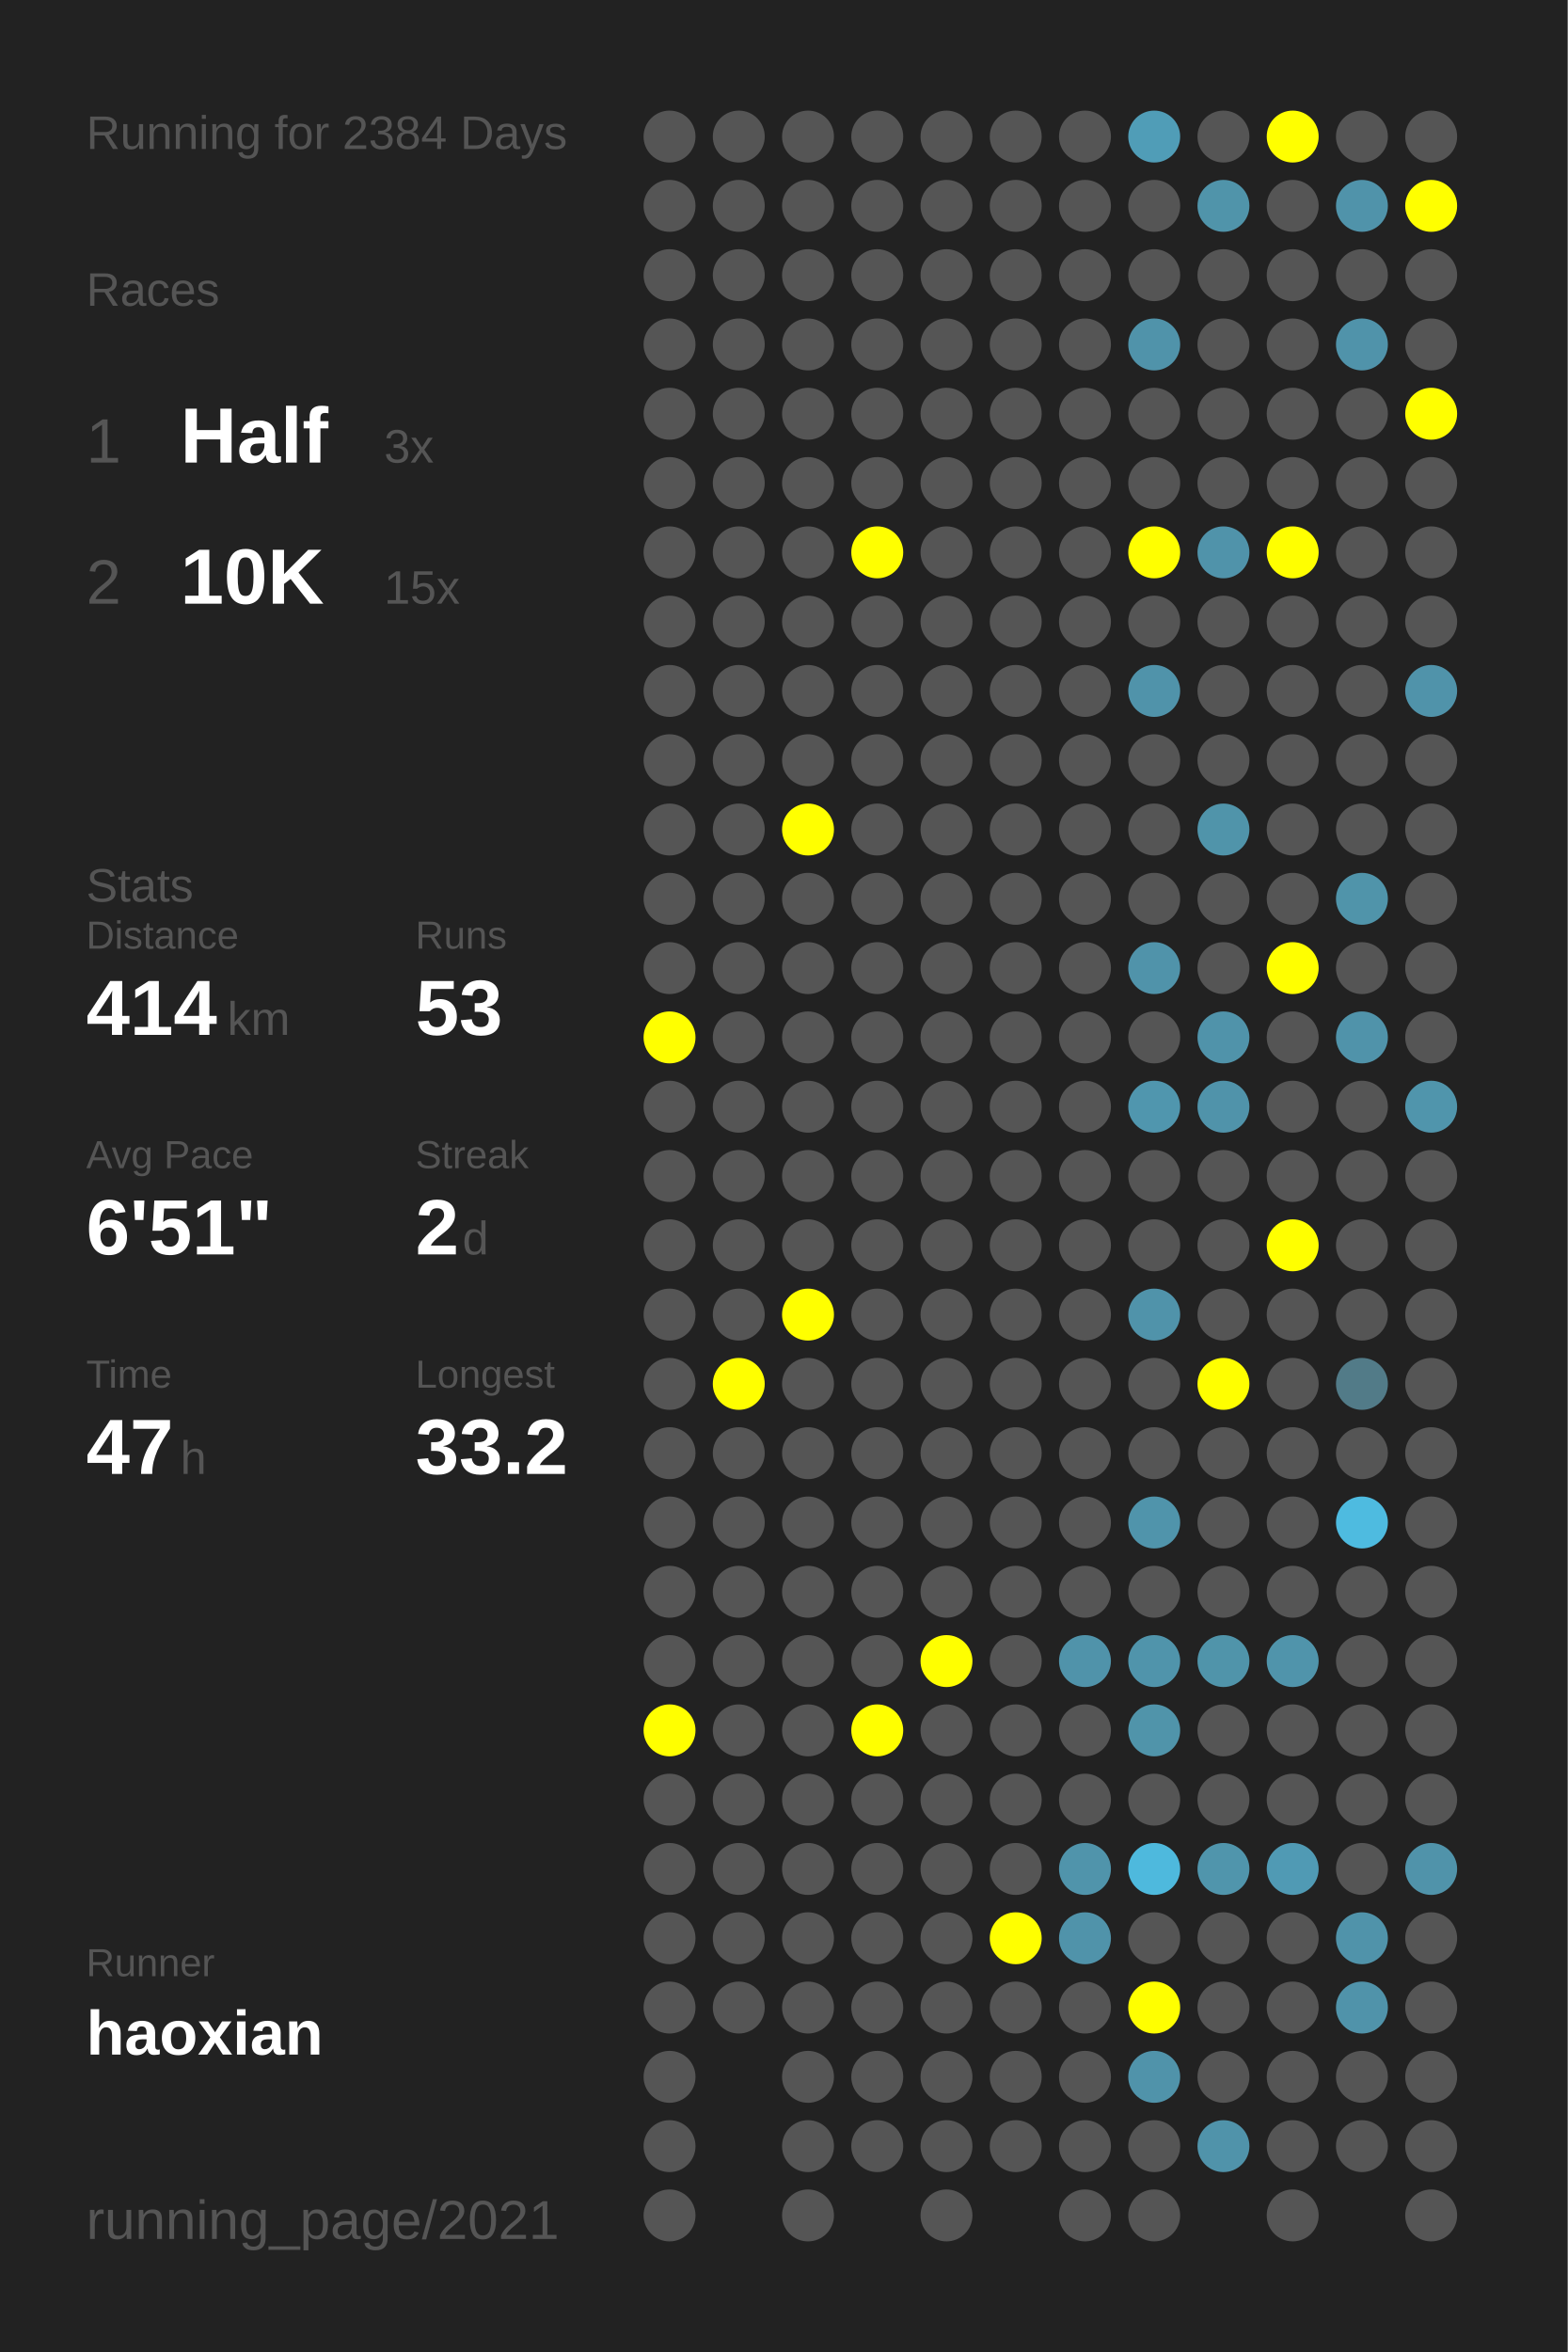
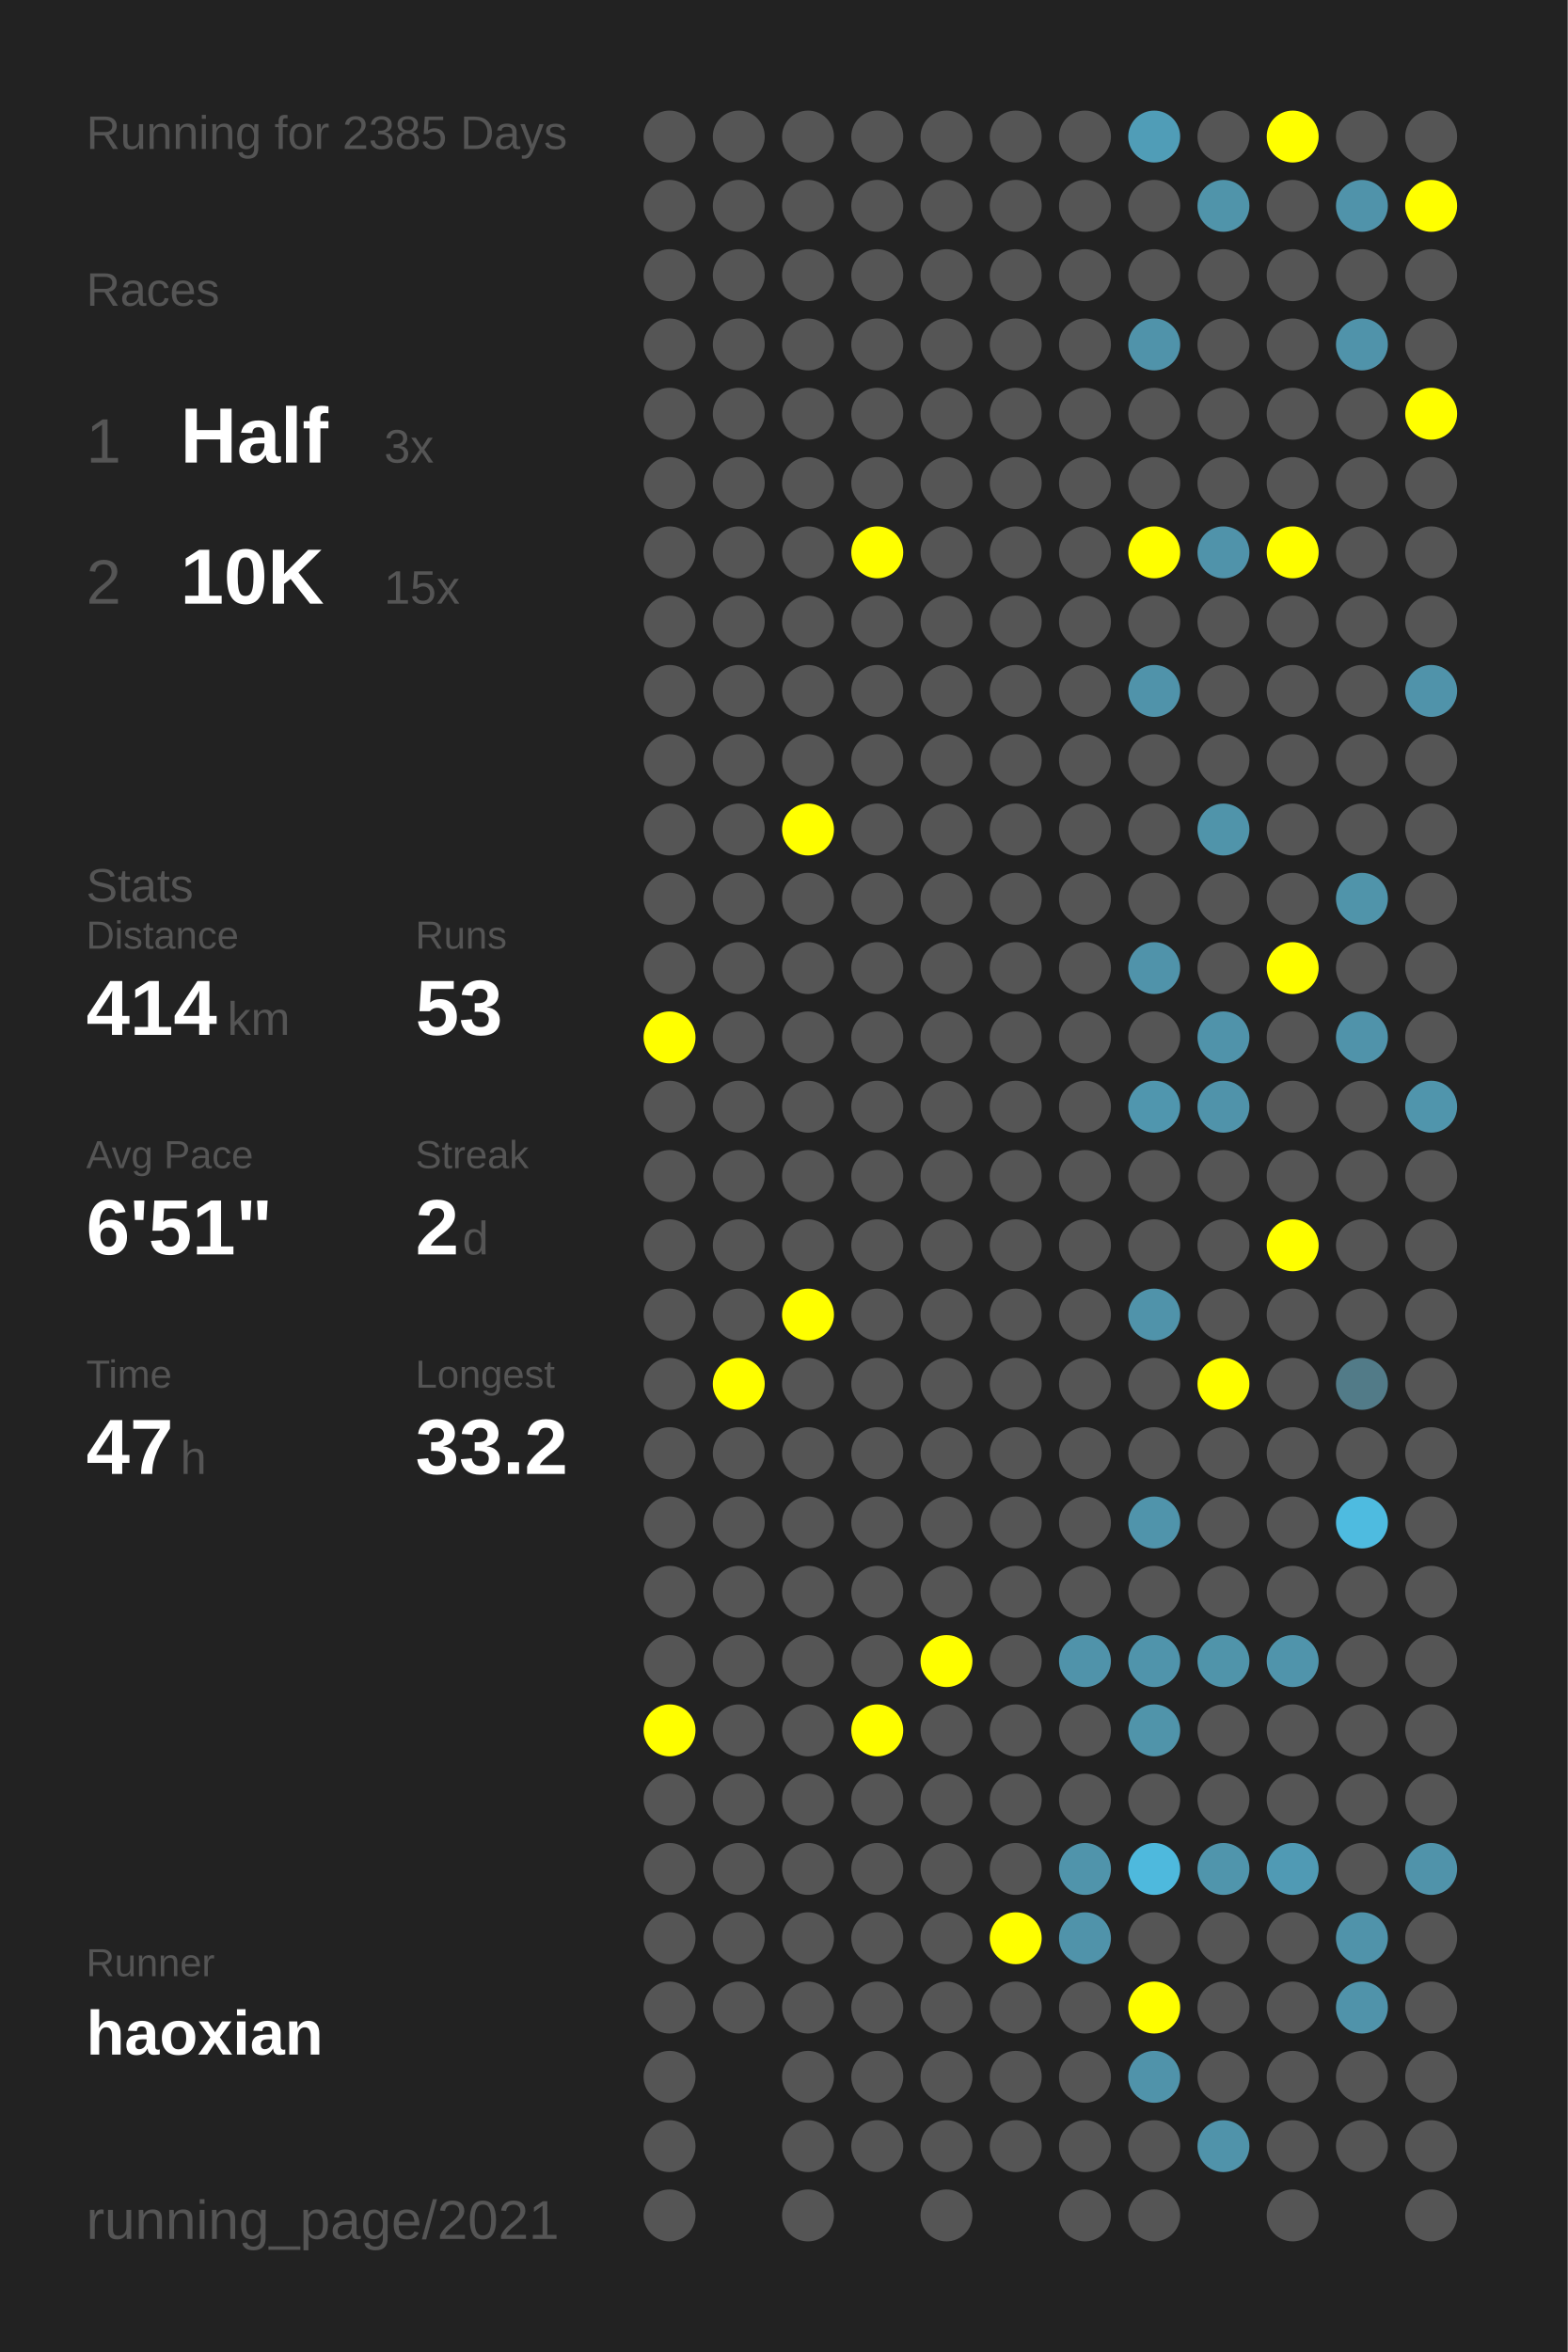
<svg xmlns="http://www.w3.org/2000/svg" baseProfile="full" height="300mm" version="1.1" viewBox="0,0,200,300" width="200mm">
  <defs />
  <rect fill="#222222" height="300" width="200" x="0" y="0" />
-   <text fill="#555555" style="font-size:6px; font-family:Arial;" x="11" y="19">Running for 2384 Days</text>
+   <text fill="#555555" style="font-size:6px; font-family:Arial;" x="11" y="19">Running for 2385 Days</text>
  <text fill="#555555" style="font-size:6px; font-family:Arial;" x="11" y="39">Races</text>
  <text fill="#555555" style="font-size:8px; font-family:Arial;" x="11" y="59">1</text>
  <text fill="#FFFFFF" style="font-size:10px; font-family:Arial; font-weight:bold;" x="23" y="59">Half</text>
  <text fill="#555555" style="font-size:6px; font-family:Arial;" x="49" y="59">3x</text>
  <text fill="#555555" style="font-size:8px; font-family:Arial;" x="11" y="77">2</text>
  <text fill="#FFFFFF" style="font-size:10px; font-family:Arial; font-weight:bold;" x="23" y="77">10K</text>
  <text fill="#555555" style="font-size:6px; font-family:Arial;" x="49" y="77">15x</text>
  <text fill="#555555" style="font-size:6px; font-family:Arial;" x="11" y="115">Stats</text>
  <text fill="#555555" style="font-size:5px; font-family:Arial;" x="11" y="121">Distance</text>
  <text fill="#FFFFFF" style="font-size:10px; font-family:Arial; font-weight:bold;" x="11" y="132">414</text>
  <text fill="#555555" style="font-size:6px; font-family:Arial;" x="29" y="132">km</text>
  <text fill="#555555" style="font-size:5px; font-family:Arial;" x="53" y="121">Runs</text>
  <text fill="#FFFFFF" style="font-size:10px; font-family:Arial; font-weight:bold;" x="53" y="132">53</text>
  <text fill="#555555" style="font-size:5px; font-family:Arial;" x="11" y="149">Avg Pace</text>
  <text fill="#FFFFFF" style="font-size:10px; font-family:Arial; font-weight:bold;" x="11" y="160">6'51"</text>
  <text fill="#555555" style="font-size:5px; font-family:Arial;" x="53" y="149">Streak</text>
  <text fill="#FFFFFF" style="font-size:10px; font-family:Arial; font-weight:bold;" x="53" y="160">2</text>
  <text fill="#555555" style="font-size:6px; font-family:Arial;" x="59" y="160">d</text>
  <text fill="#555555" style="font-size:5px; font-family:Arial;" x="11" y="177">Time</text>
  <text fill="#FFFFFF" style="font-size:10px; font-family:Arial; font-weight:bold;" x="11" y="188">47</text>
  <text fill="#555555" style="font-size:6px; font-family:Arial;" x="23" y="188">h</text>
  <text fill="#555555" style="font-size:5px; font-family:Arial;" x="53" y="177">Longest</text>
  <text fill="#FFFFFF" style="font-size:10px; font-family:Arial; font-weight:bold;" x="53" y="188">33.2</text>
  <text fill="#555555" style="font-size:5px; font-family:Arial;" x="11" y="252.065">Runner</text>
  <text fill="#FFFFFF" style="font-size:8px; font-family:Arial; font-weight:bold;" x="11" y="262.065">haoxian</text>
  <text fill="#555555" style="font-size:7px; font-family:Arial;" x="11" y="285.581">running_page/2021</text>
  <circle cx="85.417" cy="17.419" fill="#555555" r="3.312" />
  <circle cx="85.417" cy="26.258" fill="#555555" r="3.312" />
  <circle cx="85.417" cy="35.097" fill="#555555" r="3.312" />
  <circle cx="85.417" cy="43.935" fill="#555555" r="3.312" />
  <circle cx="85.417" cy="52.774" fill="#555555" r="3.312" />
  <circle cx="85.417" cy="61.613" fill="#555555" r="3.312" />
  <circle cx="85.417" cy="70.452" fill="#555555" r="3.312" />
  <circle cx="85.417" cy="79.29" fill="#555555" r="3.312" />
  <circle cx="85.417" cy="88.129" fill="#555555" r="3.312" />
  <circle cx="85.417" cy="96.968" fill="#555555" r="3.312" />
  <circle cx="85.417" cy="105.806" fill="#555555" r="3.312" />
  <circle cx="85.417" cy="114.645" fill="#555555" r="3.312" />
  <circle cx="85.417" cy="123.484" fill="#555555" r="3.312" />
  <circle cx="85.417" cy="132.323" fill="#FFFF00" r="3.312" />
  <circle cx="85.417" cy="141.161" fill="#555555" r="3.312" />
  <circle cx="85.417" cy="150" fill="#555555" r="3.312" />
  <circle cx="85.417" cy="158.839" fill="#555555" r="3.312" />
  <circle cx="85.417" cy="167.677" fill="#555555" r="3.312" />
  <circle cx="85.417" cy="176.516" fill="#555555" r="3.312" />
  <circle cx="85.417" cy="185.355" fill="#555555" r="3.312" />
  <circle cx="85.417" cy="194.194" fill="#555555" r="3.312" />
  <circle cx="85.417" cy="203.032" fill="#555555" r="3.312" />
  <circle cx="85.417" cy="211.871" fill="#555555" r="3.312" />
  <circle cx="85.417" cy="220.71" fill="#FFFF00" r="3.312" />
  <circle cx="85.417" cy="229.548" fill="#555555" r="3.312" />
  <circle cx="85.417" cy="238.387" fill="#555555" r="3.312" />
  <circle cx="85.417" cy="247.226" fill="#555555" r="3.312" />
  <circle cx="85.417" cy="256.065" fill="#555555" r="3.312" />
  <circle cx="85.417" cy="264.903" fill="#555555" r="3.312" />
  <circle cx="85.417" cy="273.742" fill="#555555" r="3.312" />
  <circle cx="85.417" cy="282.581" fill="#555555" r="3.312" />
  <circle cx="94.25" cy="17.419" fill="#555555" r="3.312" />
  <circle cx="94.25" cy="26.258" fill="#555555" r="3.312" />
  <circle cx="94.25" cy="35.097" fill="#555555" r="3.312" />
  <circle cx="94.25" cy="43.935" fill="#555555" r="3.312" />
  <circle cx="94.25" cy="52.774" fill="#555555" r="3.312" />
  <circle cx="94.25" cy="61.613" fill="#555555" r="3.312" />
  <circle cx="94.25" cy="70.452" fill="#555555" r="3.312" />
  <circle cx="94.25" cy="79.29" fill="#555555" r="3.312" />
  <circle cx="94.25" cy="88.129" fill="#555555" r="3.312" />
  <circle cx="94.25" cy="96.968" fill="#555555" r="3.312" />
  <circle cx="94.25" cy="105.806" fill="#555555" r="3.312" />
  <circle cx="94.25" cy="114.645" fill="#555555" r="3.312" />
  <circle cx="94.25" cy="123.484" fill="#555555" r="3.312" />
  <circle cx="94.25" cy="132.323" fill="#555555" r="3.312" />
  <circle cx="94.25" cy="141.161" fill="#555555" r="3.312" />
  <circle cx="94.25" cy="150" fill="#555555" r="3.312" />
  <circle cx="94.25" cy="158.839" fill="#555555" r="3.312" />
  <circle cx="94.25" cy="167.677" fill="#555555" r="3.312" />
  <circle cx="94.25" cy="176.516" fill="#FFFF00" r="3.312" />
  <circle cx="94.25" cy="185.355" fill="#555555" r="3.312" />
  <circle cx="94.25" cy="194.194" fill="#555555" r="3.312" />
  <circle cx="94.25" cy="203.032" fill="#555555" r="3.312" />
  <circle cx="94.25" cy="211.871" fill="#555555" r="3.312" />
  <circle cx="94.25" cy="220.71" fill="#555555" r="3.312" />
  <circle cx="94.25" cy="229.548" fill="#555555" r="3.312" />
  <circle cx="94.25" cy="238.387" fill="#555555" r="3.312" />
  <circle cx="94.25" cy="247.226" fill="#555555" r="3.312" />
  <circle cx="94.25" cy="256.065" fill="#555555" r="3.312" />
  <circle cx="103.083" cy="17.419" fill="#555555" r="3.312" />
  <circle cx="103.083" cy="26.258" fill="#555555" r="3.312" />
  <circle cx="103.083" cy="35.097" fill="#555555" r="3.312" />
  <circle cx="103.083" cy="43.935" fill="#555555" r="3.312" />
  <circle cx="103.083" cy="52.774" fill="#555555" r="3.312" />
  <circle cx="103.083" cy="61.613" fill="#555555" r="3.312" />
  <circle cx="103.083" cy="70.452" fill="#555555" r="3.312" />
  <circle cx="103.083" cy="79.29" fill="#555555" r="3.312" />
  <circle cx="103.083" cy="88.129" fill="#555555" r="3.312" />
  <circle cx="103.083" cy="96.968" fill="#555555" r="3.312" />
  <circle cx="103.083" cy="105.806" fill="#FFFF00" r="3.312" />
  <circle cx="103.083" cy="114.645" fill="#555555" r="3.312" />
  <circle cx="103.083" cy="123.484" fill="#555555" r="3.312" />
  <circle cx="103.083" cy="132.323" fill="#555555" r="3.312" />
  <circle cx="103.083" cy="141.161" fill="#555555" r="3.312" />
  <circle cx="103.083" cy="150" fill="#555555" r="3.312" />
  <circle cx="103.083" cy="158.839" fill="#555555" r="3.312" />
  <circle cx="103.083" cy="167.677" fill="#FFFF00" r="3.312" />
  <circle cx="103.083" cy="176.516" fill="#555555" r="3.312" />
  <circle cx="103.083" cy="185.355" fill="#555555" r="3.312" />
  <circle cx="103.083" cy="194.194" fill="#555555" r="3.312" />
  <circle cx="103.083" cy="203.032" fill="#555555" r="3.312" />
  <circle cx="103.083" cy="211.871" fill="#555555" r="3.312" />
  <circle cx="103.083" cy="220.71" fill="#555555" r="3.312" />
  <circle cx="103.083" cy="229.548" fill="#555555" r="3.312" />
  <circle cx="103.083" cy="238.387" fill="#555555" r="3.312" />
  <circle cx="103.083" cy="247.226" fill="#555555" r="3.312" />
  <circle cx="103.083" cy="256.065" fill="#555555" r="3.312" />
  <circle cx="103.083" cy="264.903" fill="#555555" r="3.312" />
  <circle cx="103.083" cy="273.742" fill="#555555" r="3.312" />
  <circle cx="103.083" cy="282.581" fill="#555555" r="3.312" />
  <circle cx="111.917" cy="17.419" fill="#555555" r="3.312" />
  <circle cx="111.917" cy="26.258" fill="#555555" r="3.312" />
  <circle cx="111.917" cy="35.097" fill="#555555" r="3.312" />
  <circle cx="111.917" cy="43.935" fill="#555555" r="3.312" />
  <circle cx="111.917" cy="52.774" fill="#555555" r="3.312" />
  <circle cx="111.917" cy="61.613" fill="#555555" r="3.312" />
  <circle cx="111.917" cy="70.452" fill="#FFFF00" r="3.312" />
  <circle cx="111.917" cy="79.29" fill="#555555" r="3.312" />
  <circle cx="111.917" cy="88.129" fill="#555555" r="3.312" />
  <circle cx="111.917" cy="96.968" fill="#555555" r="3.312" />
  <circle cx="111.917" cy="105.806" fill="#555555" r="3.312" />
  <circle cx="111.917" cy="114.645" fill="#555555" r="3.312" />
  <circle cx="111.917" cy="123.484" fill="#555555" r="3.312" />
  <circle cx="111.917" cy="132.323" fill="#555555" r="3.312" />
  <circle cx="111.917" cy="141.161" fill="#555555" r="3.312" />
  <circle cx="111.917" cy="150" fill="#555555" r="3.312" />
  <circle cx="111.917" cy="158.839" fill="#555555" r="3.312" />
  <circle cx="111.917" cy="167.677" fill="#555555" r="3.312" />
  <circle cx="111.917" cy="176.516" fill="#555555" r="3.312" />
  <circle cx="111.917" cy="185.355" fill="#555555" r="3.312" />
  <circle cx="111.917" cy="194.194" fill="#555555" r="3.312" />
  <circle cx="111.917" cy="203.032" fill="#555555" r="3.312" />
  <circle cx="111.917" cy="211.871" fill="#555555" r="3.312" />
  <circle cx="111.917" cy="220.71" fill="#FFFF00" r="3.312" />
  <circle cx="111.917" cy="229.548" fill="#555555" r="3.312" />
  <circle cx="111.917" cy="238.387" fill="#555555" r="3.312" />
  <circle cx="111.917" cy="247.226" fill="#555555" r="3.312" />
  <circle cx="111.917" cy="256.065" fill="#555555" r="3.312" />
  <circle cx="111.917" cy="264.903" fill="#555555" r="3.312" />
  <circle cx="111.917" cy="273.742" fill="#555555" r="3.312" />
  <circle cx="120.75" cy="17.419" fill="#555555" r="3.312" />
  <circle cx="120.75" cy="26.258" fill="#555555" r="3.312" />
  <circle cx="120.75" cy="35.097" fill="#555555" r="3.312" />
  <circle cx="120.75" cy="43.935" fill="#555555" r="3.312" />
  <circle cx="120.75" cy="52.774" fill="#555555" r="3.312" />
  <circle cx="120.75" cy="61.613" fill="#555555" r="3.312" />
  <circle cx="120.75" cy="70.452" fill="#555555" r="3.312" />
  <circle cx="120.75" cy="79.29" fill="#555555" r="3.312" />
  <circle cx="120.75" cy="88.129" fill="#555555" r="3.312" />
  <circle cx="120.75" cy="96.968" fill="#555555" r="3.312" />
  <circle cx="120.75" cy="105.806" fill="#555555" r="3.312" />
  <circle cx="120.75" cy="114.645" fill="#555555" r="3.312" />
  <circle cx="120.75" cy="123.484" fill="#555555" r="3.312" />
  <circle cx="120.75" cy="132.323" fill="#555555" r="3.312" />
  <circle cx="120.75" cy="141.161" fill="#555555" r="3.312" />
  <circle cx="120.75" cy="150" fill="#555555" r="3.312" />
  <circle cx="120.75" cy="158.839" fill="#555555" r="3.312" />
  <circle cx="120.75" cy="167.677" fill="#555555" r="3.312" />
  <circle cx="120.75" cy="176.516" fill="#555555" r="3.312" />
  <circle cx="120.75" cy="185.355" fill="#555555" r="3.312" />
  <circle cx="120.75" cy="194.194" fill="#555555" r="3.312" />
  <circle cx="120.75" cy="203.032" fill="#555555" r="3.312" />
  <circle cx="120.75" cy="211.871" fill="#FFFF00" r="3.312" />
  <circle cx="120.75" cy="220.71" fill="#555555" r="3.312" />
  <circle cx="120.75" cy="229.548" fill="#555555" r="3.312" />
  <circle cx="120.75" cy="238.387" fill="#555555" r="3.312" />
  <circle cx="120.75" cy="247.226" fill="#555555" r="3.312" />
  <circle cx="120.75" cy="256.065" fill="#555555" r="3.312" />
  <circle cx="120.75" cy="264.903" fill="#555555" r="3.312" />
  <circle cx="120.75" cy="273.742" fill="#555555" r="3.312" />
  <circle cx="120.75" cy="282.581" fill="#555555" r="3.312" />
  <circle cx="129.583" cy="17.419" fill="#555555" r="3.312" />
  <circle cx="129.583" cy="26.258" fill="#555555" r="3.312" />
  <circle cx="129.583" cy="35.097" fill="#555555" r="3.312" />
  <circle cx="129.583" cy="43.935" fill="#555555" r="3.312" />
  <circle cx="129.583" cy="52.774" fill="#555555" r="3.312" />
  <circle cx="129.583" cy="61.613" fill="#555555" r="3.312" />
  <circle cx="129.583" cy="70.452" fill="#555555" r="3.312" />
  <circle cx="129.583" cy="79.29" fill="#555555" r="3.312" />
  <circle cx="129.583" cy="88.129" fill="#555555" r="3.312" />
  <circle cx="129.583" cy="96.968" fill="#555555" r="3.312" />
  <circle cx="129.583" cy="105.806" fill="#555555" r="3.312" />
  <circle cx="129.583" cy="114.645" fill="#555555" r="3.312" />
  <circle cx="129.583" cy="123.484" fill="#555555" r="3.312" />
  <circle cx="129.583" cy="132.323" fill="#555555" r="3.312" />
  <circle cx="129.583" cy="141.161" fill="#555555" r="3.312" />
  <circle cx="129.583" cy="150" fill="#555555" r="3.312" />
  <circle cx="129.583" cy="158.839" fill="#555555" r="3.312" />
  <circle cx="129.583" cy="167.677" fill="#555555" r="3.312" />
  <circle cx="129.583" cy="176.516" fill="#555555" r="3.312" />
  <circle cx="129.583" cy="185.355" fill="#555555" r="3.312" />
  <circle cx="129.583" cy="194.194" fill="#555555" r="3.312" />
  <circle cx="129.583" cy="203.032" fill="#555555" r="3.312" />
  <circle cx="129.583" cy="211.871" fill="#555555" r="3.312" />
  <circle cx="129.583" cy="220.71" fill="#555555" r="3.312" />
  <circle cx="129.583" cy="229.548" fill="#555555" r="3.312" />
  <circle cx="129.583" cy="238.387" fill="#555555" r="3.312" />
  <circle cx="129.583" cy="247.226" fill="#FFFF00" r="3.312" />
  <circle cx="129.583" cy="256.065" fill="#555555" r="3.312" />
  <circle cx="129.583" cy="264.903" fill="#555555" r="3.312" />
  <circle cx="129.583" cy="273.742" fill="#555555" r="3.312" />
  <circle cx="138.417" cy="17.419" fill="#555555" r="3.312" />
  <circle cx="138.417" cy="26.258" fill="#555555" r="3.312" />
  <circle cx="138.417" cy="35.097" fill="#555555" r="3.312" />
  <circle cx="138.417" cy="43.935" fill="#555555" r="3.312" />
  <circle cx="138.417" cy="52.774" fill="#555555" r="3.312" />
  <circle cx="138.417" cy="61.613" fill="#555555" r="3.312" />
  <circle cx="138.417" cy="70.452" fill="#555555" r="3.312" />
  <circle cx="138.417" cy="79.29" fill="#555555" r="3.312" />
  <circle cx="138.417" cy="88.129" fill="#555555" r="3.312" />
  <circle cx="138.417" cy="96.968" fill="#555555" r="3.312" />
  <circle cx="138.417" cy="105.806" fill="#555555" r="3.312" />
  <circle cx="138.417" cy="114.645" fill="#555555" r="3.312" />
  <circle cx="138.417" cy="123.484" fill="#555555" r="3.312" />
  <circle cx="138.417" cy="132.323" fill="#555555" r="3.312" />
  <circle cx="138.417" cy="141.161" fill="#555555" r="3.312" />
  <circle cx="138.417" cy="150" fill="#555555" r="3.312" />
  <circle cx="138.417" cy="158.839" fill="#555555" r="3.312" />
  <circle cx="138.417" cy="167.677" fill="#555555" r="3.312" />
  <circle cx="138.417" cy="176.516" fill="#555555" r="3.312" />
  <circle cx="138.417" cy="185.355" fill="#555555" r="3.312" />
  <circle cx="138.417" cy="194.194" fill="#555555" r="3.312" />
  <circle cx="138.417" cy="203.032" fill="#555555" r="3.312" />
  <circle cx="138.417" cy="211.871" fill="#5093aa" r="3.312" />
  <circle cx="138.417" cy="220.71" fill="#555555" r="3.312" />
  <circle cx="138.417" cy="229.548" fill="#555555" r="3.312" />
  <circle cx="138.417" cy="238.387" fill="#5094ab" r="3.312" />
  <circle cx="138.417" cy="247.226" fill="#5093aa" r="3.312" />
  <circle cx="138.417" cy="256.065" fill="#555555" r="3.312" />
  <circle cx="138.417" cy="264.903" fill="#555555" r="3.312" />
  <circle cx="138.417" cy="273.742" fill="#555555" r="3.312" />
  <circle cx="138.417" cy="282.581" fill="#555555" r="3.312" />
  <circle cx="147.25" cy="17.419" fill="#509db7" r="3.312" />
  <circle cx="147.25" cy="26.258" fill="#555555" r="3.312" />
  <circle cx="147.25" cy="35.097" fill="#555555" r="3.312" />
  <circle cx="147.25" cy="43.935" fill="#5093aa" r="3.312" />
  <circle cx="147.25" cy="52.774" fill="#555555" r="3.312" />
  <circle cx="147.25" cy="61.613" fill="#555555" r="3.312" />
  <circle cx="147.25" cy="70.452" fill="#FFFF00" r="3.312" />
  <circle cx="147.25" cy="79.29" fill="#555555" r="3.312" />
  <circle cx="147.25" cy="88.129" fill="#5093aa" r="3.312" />
  <circle cx="147.25" cy="96.968" fill="#555555" r="3.312" />
  <circle cx="147.25" cy="105.806" fill="#555555" r="3.312" />
  <circle cx="147.25" cy="114.645" fill="#555555" r="3.312" />
  <circle cx="147.25" cy="123.484" fill="#5093aa" r="3.312" />
  <circle cx="147.25" cy="132.323" fill="#555555" r="3.312" />
  <circle cx="147.25" cy="141.161" fill="#5096ae" r="3.312" />
  <circle cx="147.25" cy="150" fill="#555555" r="3.312" />
  <circle cx="147.25" cy="158.839" fill="#555555" r="3.312" />
  <circle cx="147.25" cy="167.677" fill="#5093aa" r="3.312" />
  <circle cx="147.25" cy="176.516" fill="#555555" r="3.312" />
  <circle cx="147.25" cy="185.355" fill="#555555" r="3.312" />
  <circle cx="147.25" cy="194.194" fill="#5094ab" r="3.312" />
  <circle cx="147.25" cy="203.032" fill="#555555" r="3.312" />
  <circle cx="147.25" cy="211.871" fill="#5094ab" r="3.312" />
  <circle cx="147.25" cy="220.71" fill="#5094aa" r="3.312" />
  <circle cx="147.25" cy="229.548" fill="#555555" r="3.312" />
  <circle cx="147.25" cy="238.387" fill="#4eb9dd" r="3.312" />
  <circle cx="147.25" cy="247.226" fill="#555555" r="3.312" />
  <circle cx="147.25" cy="256.065" fill="#FFFF00" r="3.312" />
  <circle cx="147.25" cy="264.903" fill="#5093aa" r="3.312" />
  <circle cx="147.25" cy="273.742" fill="#555555" r="3.312" />
  <circle cx="147.25" cy="282.581" fill="#555555" r="3.312" />
  <circle cx="156.083" cy="17.419" fill="#555555" r="3.312" />
  <circle cx="156.083" cy="26.258" fill="#5094aa" r="3.312" />
  <circle cx="156.083" cy="35.097" fill="#555555" r="3.312" />
  <circle cx="156.083" cy="43.935" fill="#555555" r="3.312" />
  <circle cx="156.083" cy="52.774" fill="#555555" r="3.312" />
  <circle cx="156.083" cy="61.613" fill="#555555" r="3.312" />
  <circle cx="156.083" cy="70.452" fill="#5093aa" r="3.312" />
  <circle cx="156.083" cy="79.29" fill="#555555" r="3.312" />
  <circle cx="156.083" cy="88.129" fill="#555555" r="3.312" />
  <circle cx="156.083" cy="96.968" fill="#555555" r="3.312" />
  <circle cx="156.083" cy="105.806" fill="#5094aa" r="3.312" />
  <circle cx="156.083" cy="114.645" fill="#555555" r="3.312" />
  <circle cx="156.083" cy="123.484" fill="#555555" r="3.312" />
  <circle cx="156.083" cy="132.323" fill="#5093aa" r="3.312" />
  <circle cx="156.083" cy="141.161" fill="#5093aa" r="3.312" />
  <circle cx="156.083" cy="150" fill="#555555" r="3.312" />
  <circle cx="156.083" cy="158.839" fill="#555555" r="3.312" />
  <circle cx="156.083" cy="167.677" fill="#555555" r="3.312" />
  <circle cx="156.083" cy="176.516" fill="#FFFF00" r="3.312" />
  <circle cx="156.083" cy="185.355" fill="#555555" r="3.312" />
  <circle cx="156.083" cy="194.194" fill="#555555" r="3.312" />
  <circle cx="156.083" cy="203.032" fill="#555555" r="3.312" />
  <circle cx="156.083" cy="211.871" fill="#5094aa" r="3.312" />
  <circle cx="156.083" cy="220.71" fill="#555555" r="3.312" />
  <circle cx="156.083" cy="229.548" fill="#555555" r="3.312" />
  <circle cx="156.083" cy="238.387" fill="#5095ac" r="3.312" />
  <circle cx="156.083" cy="247.226" fill="#555555" r="3.312" />
  <circle cx="156.083" cy="256.065" fill="#555555" r="3.312" />
  <circle cx="156.083" cy="264.903" fill="#555555" r="3.312" />
  <circle cx="156.083" cy="273.742" fill="#5093aa" r="3.312" />
  <circle cx="164.917" cy="17.419" fill="#FFFF00" r="3.312" />
  <circle cx="164.917" cy="26.258" fill="#555555" r="3.312" />
  <circle cx="164.917" cy="35.097" fill="#555555" r="3.312" />
  <circle cx="164.917" cy="43.935" fill="#555555" r="3.312" />
  <circle cx="164.917" cy="52.774" fill="#555555" r="3.312" />
  <circle cx="164.917" cy="61.613" fill="#555555" r="3.312" />
  <circle cx="164.917" cy="70.452" fill="#FFFF00" r="3.312" />
  <circle cx="164.917" cy="79.29" fill="#555555" r="3.312" />
  <circle cx="164.917" cy="88.129" fill="#555555" r="3.312" />
  <circle cx="164.917" cy="96.968" fill="#555555" r="3.312" />
  <circle cx="164.917" cy="105.806" fill="#555555" r="3.312" />
  <circle cx="164.917" cy="114.645" fill="#555555" r="3.312" />
  <circle cx="164.917" cy="123.484" fill="#FFFF00" r="3.312" />
  <circle cx="164.917" cy="132.323" fill="#555555" r="3.312" />
  <circle cx="164.917" cy="141.161" fill="#555555" r="3.312" />
  <circle cx="164.917" cy="150" fill="#555555" r="3.312" />
  <circle cx="164.917" cy="158.839" fill="#FFFF00" r="3.312" />
  <circle cx="164.917" cy="167.677" fill="#555555" r="3.312" />
  <circle cx="164.917" cy="176.516" fill="#555555" r="3.312" />
  <circle cx="164.917" cy="185.355" fill="#555555" r="3.312" />
  <circle cx="164.917" cy="194.194" fill="#555555" r="3.312" />
  <circle cx="164.917" cy="203.032" fill="#555555" r="3.312" />
  <circle cx="164.917" cy="211.871" fill="#5094ab" r="3.312" />
  <circle cx="164.917" cy="220.71" fill="#555555" r="3.312" />
  <circle cx="164.917" cy="229.548" fill="#555555" r="3.312" />
  <circle cx="164.917" cy="238.387" fill="#509ab4" r="3.312" />
  <circle cx="164.917" cy="247.226" fill="#555555" r="3.312" />
  <circle cx="164.917" cy="256.065" fill="#555555" r="3.312" />
  <circle cx="164.917" cy="264.903" fill="#555555" r="3.312" />
  <circle cx="164.917" cy="273.742" fill="#555555" r="3.312" />
  <circle cx="164.917" cy="282.581" fill="#555555" r="3.312" />
  <circle cx="173.75" cy="17.419" fill="#555555" r="3.312" />
  <circle cx="173.75" cy="26.258" fill="#5093aa" r="3.312" />
  <circle cx="173.75" cy="35.097" fill="#555555" r="3.312" />
  <circle cx="173.75" cy="43.935" fill="#5093aa" r="3.312" />
  <circle cx="173.75" cy="52.774" fill="#555555" r="3.312" />
  <circle cx="173.75" cy="61.613" fill="#555555" r="3.312" />
  <circle cx="173.75" cy="70.452" fill="#555555" r="3.312" />
  <circle cx="173.75" cy="79.29" fill="#555555" r="3.312" />
  <circle cx="173.75" cy="88.129" fill="#555555" r="3.312" />
  <circle cx="173.75" cy="96.968" fill="#555555" r="3.312" />
  <circle cx="173.75" cy="105.806" fill="#555555" r="3.312" />
  <circle cx="173.75" cy="114.645" fill="#5094aa" r="3.312" />
  <circle cx="173.75" cy="123.484" fill="#555555" r="3.312" />
  <circle cx="173.75" cy="132.323" fill="#5093aa" r="3.312" />
  <circle cx="173.75" cy="141.161" fill="#555555" r="3.312" />
  <circle cx="173.75" cy="150" fill="#555555" r="3.312" />
  <circle cx="173.75" cy="158.839" fill="#555555" r="3.312" />
  <circle cx="173.75" cy="167.677" fill="#555555" r="3.312" />
  <circle cx="173.75" cy="176.516" fill="#527b88" r="3.312" />
  <circle cx="173.75" cy="185.355" fill="#555555" r="3.312" />
  <circle cx="173.75" cy="194.194" fill="#4ebbe0" r="3.312" />
  <circle cx="173.75" cy="203.032" fill="#555555" r="3.312" />
  <circle cx="173.75" cy="211.871" fill="#555555" r="3.312" />
  <circle cx="173.75" cy="220.71" fill="#555555" r="3.312" />
  <circle cx="173.75" cy="229.548" fill="#555555" r="3.312" />
  <circle cx="173.75" cy="238.387" fill="#555555" r="3.312" />
  <circle cx="173.75" cy="247.226" fill="#5093aa" r="3.312" />
  <circle cx="173.75" cy="256.065" fill="#5093aa" r="3.312" />
  <circle cx="173.75" cy="264.903" fill="#555555" r="3.312" />
  <circle cx="173.75" cy="273.742" fill="#555555" r="3.312" />
  <circle cx="182.583" cy="17.419" fill="#555555" r="3.312" />
  <circle cx="182.583" cy="26.258" fill="#FFFF00" r="3.312" />
  <circle cx="182.583" cy="35.097" fill="#555555" r="3.312" />
  <circle cx="182.583" cy="43.935" fill="#555555" r="3.312" />
  <circle cx="182.583" cy="52.774" fill="#FFFF00" r="3.312" />
  <circle cx="182.583" cy="61.613" fill="#555555" r="3.312" />
  <circle cx="182.583" cy="70.452" fill="#555555" r="3.312" />
  <circle cx="182.583" cy="79.29" fill="#555555" r="3.312" />
  <circle cx="182.583" cy="88.129" fill="#5093aa" r="3.312" />
  <circle cx="182.583" cy="96.968" fill="#555555" r="3.312" />
  <circle cx="182.583" cy="105.806" fill="#555555" r="3.312" />
  <circle cx="182.583" cy="114.645" fill="#555555" r="3.312" />
  <circle cx="182.583" cy="123.484" fill="#555555" r="3.312" />
  <circle cx="182.583" cy="132.323" fill="#555555" r="3.312" />
  <circle cx="182.583" cy="141.161" fill="#5095ac" r="3.312" />
  <circle cx="182.583" cy="150" fill="#555555" r="3.312" />
  <circle cx="182.583" cy="158.839" fill="#555555" r="3.312" />
  <circle cx="182.583" cy="167.677" fill="#555555" r="3.312" />
  <circle cx="182.583" cy="176.516" fill="#555555" r="3.312" />
  <circle cx="182.583" cy="185.355" fill="#555555" r="3.312" />
  <circle cx="182.583" cy="194.194" fill="#555555" r="3.312" />
  <circle cx="182.583" cy="203.032" fill="#555555" r="3.312" />
  <circle cx="182.583" cy="211.871" fill="#555555" r="3.312" />
  <circle cx="182.583" cy="220.71" fill="#555555" r="3.312" />
  <circle cx="182.583" cy="229.548" fill="#555555" r="3.312" />
  <circle cx="182.583" cy="238.387" fill="#5093aa" r="3.312" />
  <circle cx="182.583" cy="247.226" fill="#555555" r="3.312" />
  <circle cx="182.583" cy="256.065" fill="#555555" r="3.312" />
  <circle cx="182.583" cy="264.903" fill="#555555" r="3.312" />
  <circle cx="182.583" cy="273.742" fill="#555555" r="3.312" />
  <circle cx="182.583" cy="282.581" fill="#555555" r="3.312" />
</svg>
